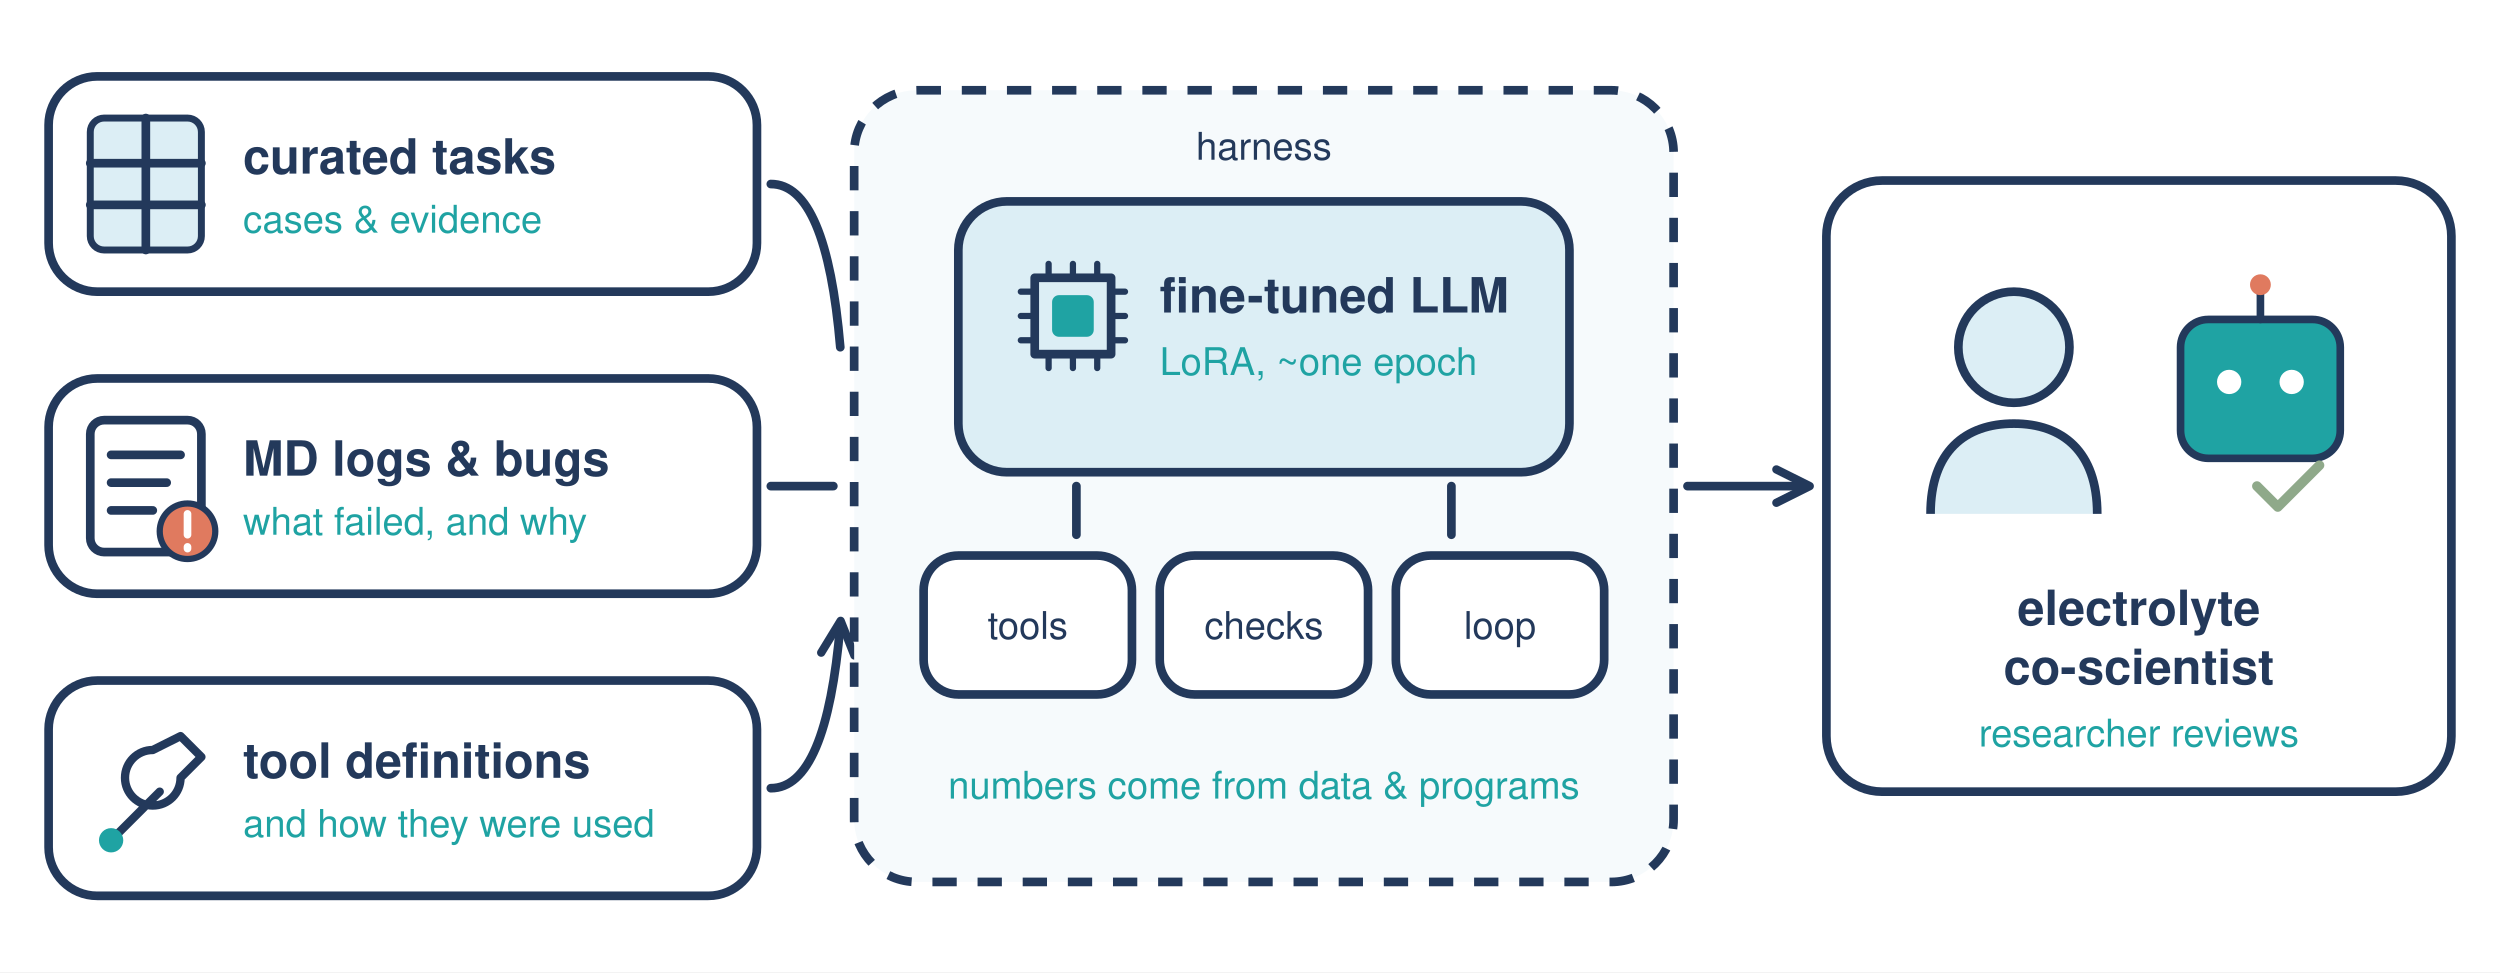
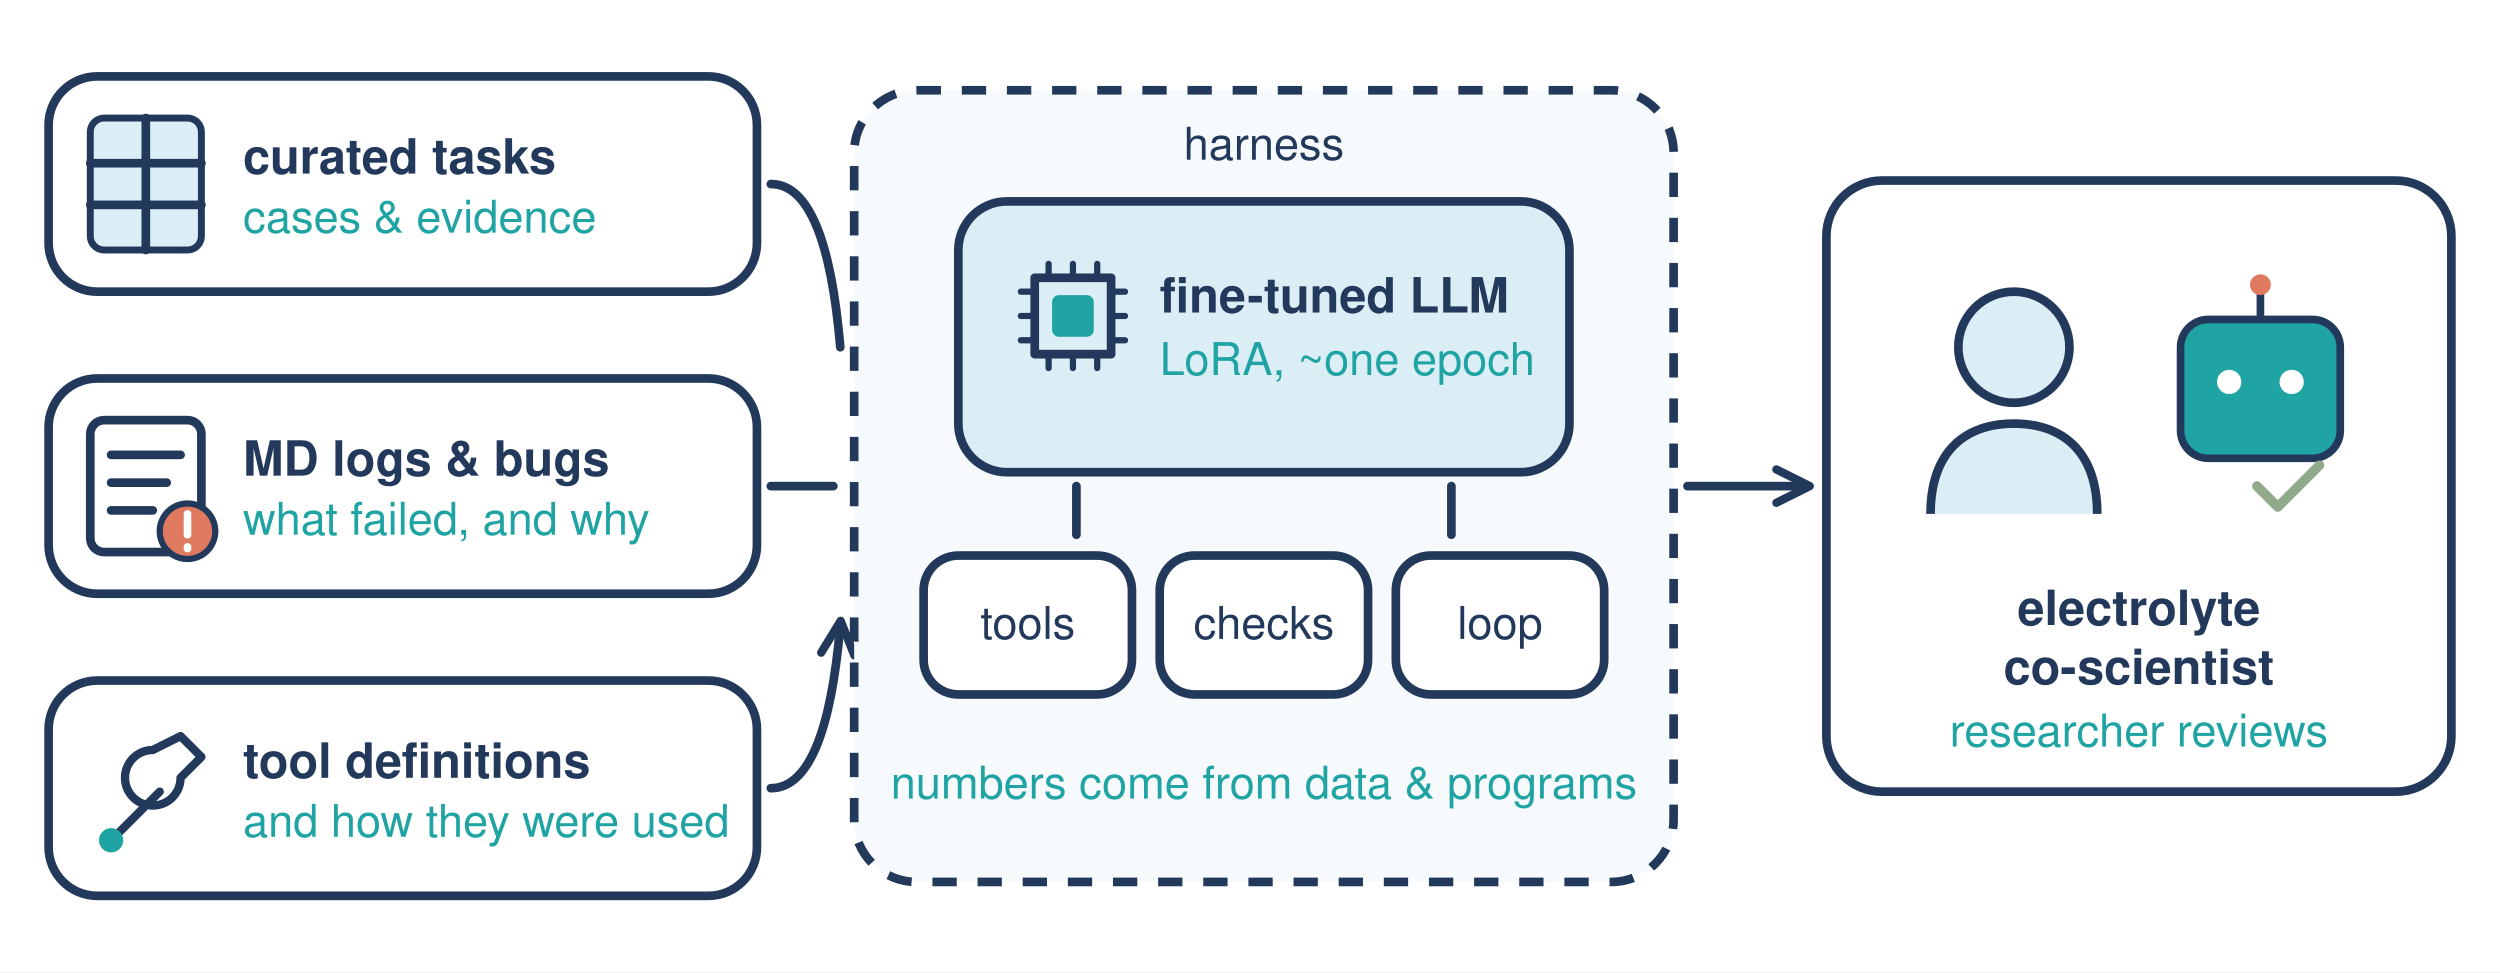
<svg xmlns="http://www.w3.org/2000/svg" viewBox="0 0 720 280" width="720" height="280">
  <defs>
    <marker id="h" viewBox="0 0 10 10" refX="8" refY="5" markerUnits="userSpaceOnUse" markerWidth="12" markerHeight="12" orient="auto-start-reverse">
      <path d="M1 1L9 5L1 9" fill="none" stroke="#23395b" stroke-width="2" stroke-linecap="round" stroke-linejoin="round" />
    </marker>
  </defs>
-   <style>.w{fill:#fff;stroke:#23395b;stroke-width:2.5;stroke-linejoin:round}.p{fill:#dceef5;stroke:#23395b;stroke-width:2;stroke-linejoin:round}.g{fill:none;stroke:#23395b;stroke-width:2.5;stroke-linecap:round;stroke-linejoin:round}.a{fill:none;stroke:#23395b;stroke-width:2.5;stroke-linecap:round;stroke-linejoin:round;marker-end:url(#h)}.t{font-family:Helvetica,Arial,sans-serif;fill:#23395b;font-size:13px}.b{font-weight:700;font-size:14px}.s{font-size:11px}.u{fill:#1fa3a3}.m{text-anchor:middle}</style>
+   <style>.w{fill:#fff;stroke:#23395b;stroke-width:2.5;stroke-linejoin:round}.p{fill:#dceef5;stroke:#23395b;stroke-width:2;stroke-linejoin:round}.g{fill:none;stroke:#23395b;stroke-width:2.5;stroke-linecap:round;stroke-linejoin:round}.a{fill:none;stroke:#23395b;stroke-width:2.5;stroke-linecap:round;stroke-linejoin:round;marker-end:url(#h)}.t{font-family:Helvetica,Arial,sans-serif;fill:#23395b;font-size:13px}.b{font-weight:700;font-size:14px}.s{font-size:13px}.u{fill:#1fa3a3}.m{text-anchor:middle}</style>
  <rect width="720" height="280" fill="#fff" />
  <g transform="translate(14 22)">
    <rect class="w" width="204" height="62" rx="14" />
    <rect class="p" x="12" y="12" width="32" height="38" rx="4" />
    <path class="g" d="M12 25H44M12 37H44M28 12V50" stroke-width="1.6" />
    <text class="t b" x="56" y="28">curated tasks</text>
    <text class="t s u" x="56" y="45">cases &amp; evidence</text>
  </g>
  <g transform="translate(14 109)">
    <rect class="w" width="204" height="62" rx="14" />
    <rect class="w" x="12" y="12" width="32" height="38" rx="4" stroke-width="2" />
    <path class="g" d="M18 22H38M18 30H34M18 38H30" stroke-width="1.6" />
    <circle cx="40" cy="44" r="8" fill="#e07a5f" stroke="#23395b" stroke-width="1.8" />
    <path d="M40 39V45M40 48.5V49" stroke="#fff" stroke-width="2.2" stroke-linecap="round" />
    <text class="t b" x="56" y="28">MD logs &amp; bugs</text>
    <text class="t s u" x="56" y="45">what failed, and why</text>
  </g>
  <g transform="translate(14 196)">
    <rect class="w" width="204" height="62" rx="14" />
    <path d="M18 46L32 32M30 20a8 8 0 1 0 8 8l6 -6l-6 -6z" fill="none" stroke="#23395b" stroke-width="2.4" stroke-linecap="round" stroke-linejoin="round" />
    <circle cx="18" cy="46" r="3.5" fill="#1fa3a3" />
    <text class="t b" x="56" y="28">tool definitions</text>
    <text class="t s u" x="56" y="45">and how they were used</text>
  </g>
  <path class="a" d="M222 53Q238 53 242 100M222 140H240M222 227Q238 227 242 180" />
  <rect x="246" y="26" width="236" height="228" rx="18" fill="#f6fafc" stroke="#23395b" stroke-width="2.5" stroke-dasharray="7 6" />
  <text class="t s m" x="364" y="46">harness</text>
  <rect x="276" y="58" width="176" height="78" rx="14" fill="#dceef5" stroke="#23395b" stroke-width="2.5" />
  <path class="g" d="M298 80h22v22h-22z" stroke-width="2" />
  <path d="M302 76v4M309 76v4M316 76v4M302 102v4M309 102v4M316 102v4M294 84h4M294 91h4M294 98h4M320 84h4M320 91h4M320 98h4" stroke="#23395b" stroke-width="1.8" stroke-linecap="round" />
  <rect x="303" y="85" width="12" height="12" rx="2" fill="#1fa3a3" />
  <text class="t b" x="334" y="90">fine-tuned LLM</text>
  <text class="t s u" x="334" y="108">LoRA, ~one epoch</text>
  <path class="g" d="M310 140v14M418 140v14" stroke-width="2" />
  <g transform="translate(266 160)">
    <rect class="w" width="60" height="40" rx="10" stroke-width="2" />
    <text class="t s m" x="30" y="24">tools</text>
  </g>
  <g transform="translate(334 160)">
    <rect class="w" width="60" height="40" rx="10" stroke-width="2" />
    <text class="t s m" x="30" y="24">checks</text>
  </g>
  <g transform="translate(402 160)">
    <rect class="w" width="60" height="40" rx="10" stroke-width="2" />
    <text class="t s m" x="30" y="24">loop</text>
  </g>
  <text class="t s m u" x="364" y="230">numbers come from data &amp; programs</text>
  <path class="a" d="M486 140H520" />
  <rect class="w" x="526" y="52" width="180" height="176" rx="16" />
  <circle cx="580" cy="100" r="16" fill="#dceef5" stroke="#23395b" stroke-width="2.5" />
  <path d="M556 148c0 -18 10 -26 24 -26s24 8 24 26" fill="#dceef5" stroke="#23395b" stroke-width="2.5" stroke-linejoin="round" />
  <rect x="628" y="92" width="46" height="40" rx="8" fill="#1fa3a3" stroke="#23395b" stroke-width="2.2" />
  <circle cx="642" cy="110" r="3.5" fill="#fff" />
  <circle cx="660" cy="110" r="3.5" fill="#fff" />
  <path d="M651 92v-8" stroke="#23395b" stroke-width="2.2" stroke-linecap="round" />
  <circle cx="651" cy="82" r="3" fill="#e07a5f" />
  <path d="M650 140l6 6l12 -12" fill="none" stroke="#8fa98a" stroke-width="2.8" stroke-linecap="round" stroke-linejoin="round" />
  <text class="t b m" x="616" y="180">electrolyte</text>
  <text class="t b m" x="616" y="197">co-scientist</text>
  <text class="t s m u" x="616" y="215">researcher reviews</text>
</svg>
